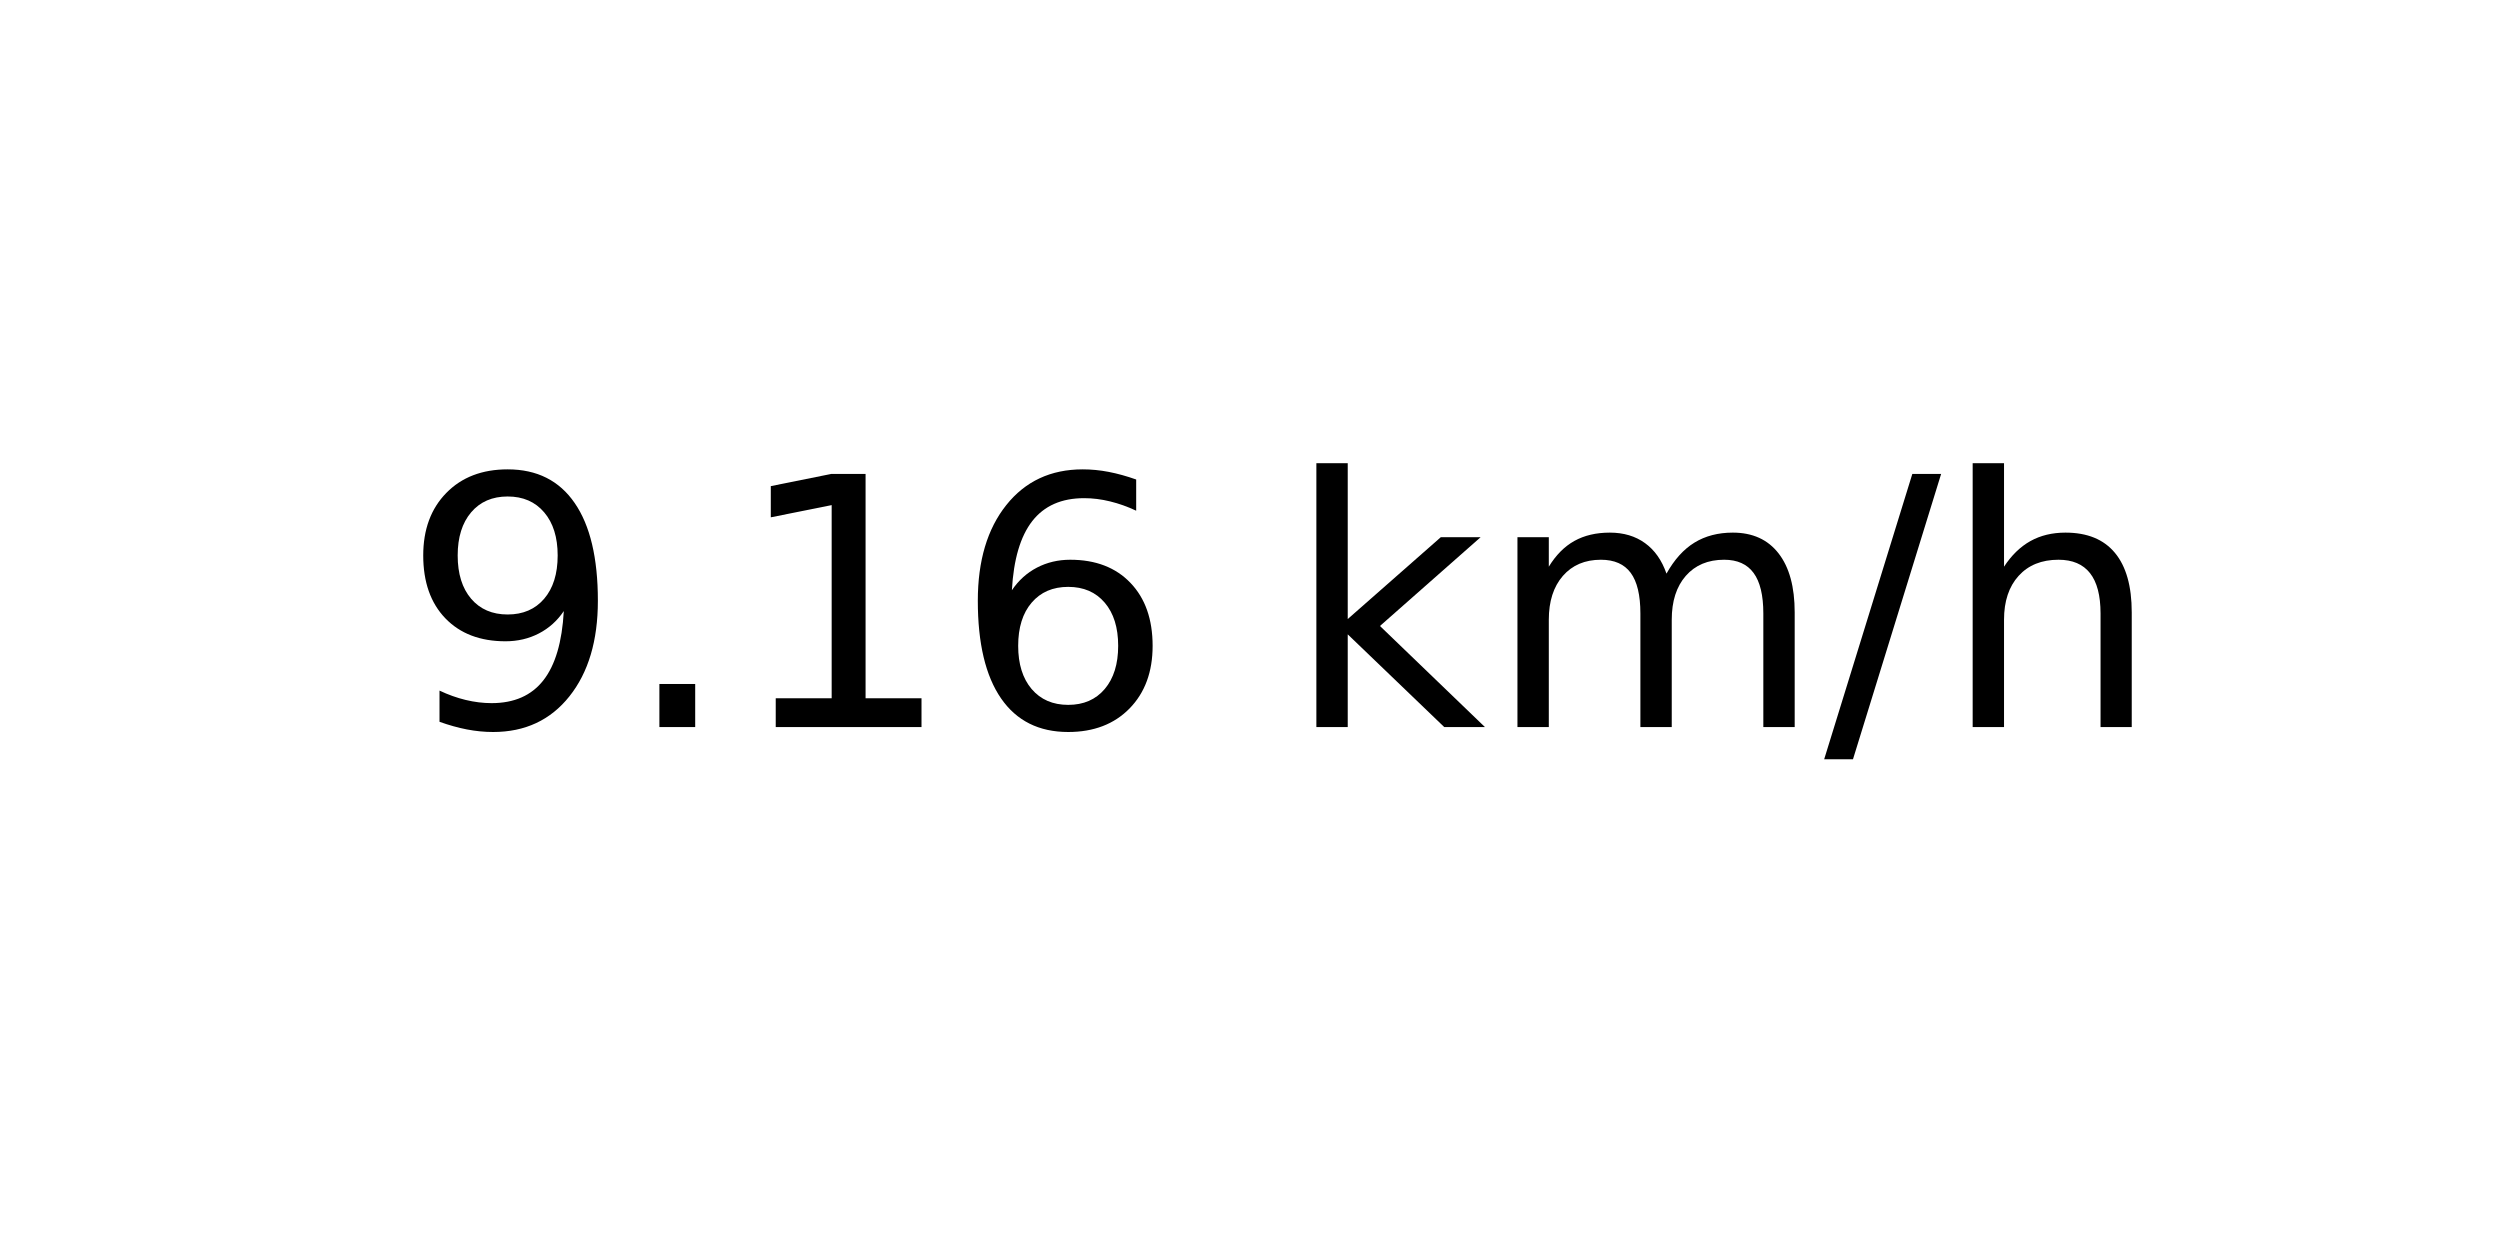
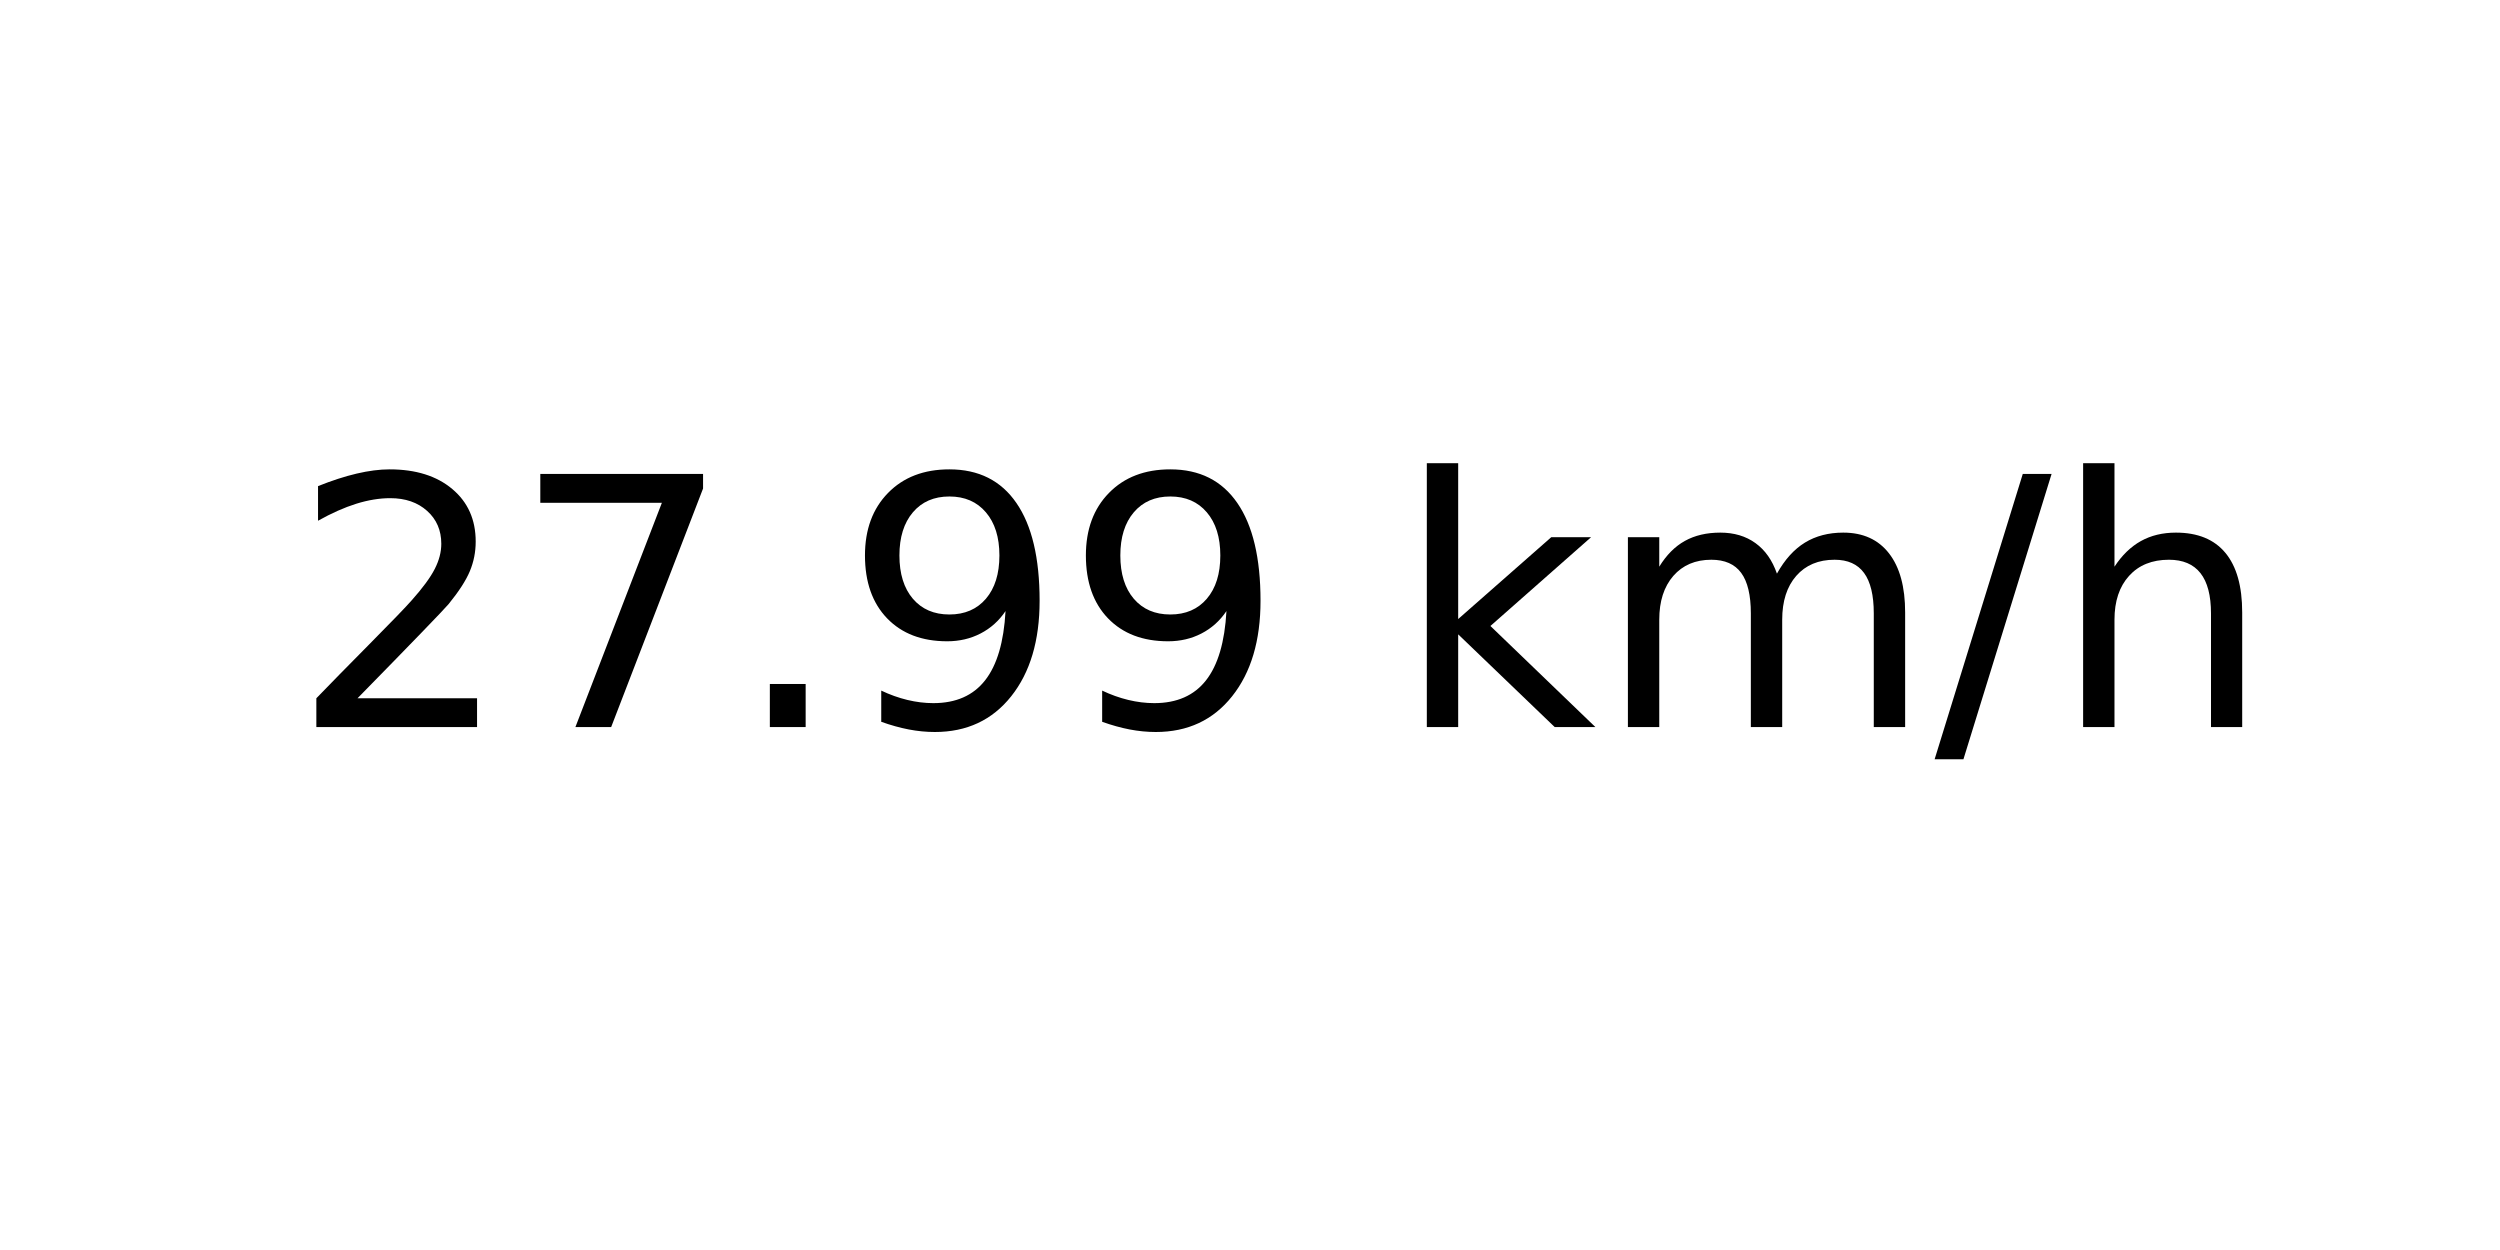
<svg xmlns="http://www.w3.org/2000/svg" xmlns:xlink="http://www.w3.org/1999/xlink" width="72pt" height="36pt" viewBox="0 0 72 36" version="1.1">
  <defs>
    <style type="text/css">*{stroke-linejoin: round; stroke-linecap: butt}</style>
  </defs>
  <g id="figure_1">
    <g id="axes_1">
      <g id="text_1">
-         <g transform="translate(11.55937 20.93937) scale(0.1 -0.1)">
+         <g transform="translate(8.378125 20.93937) scale(0.1 -0.1)">
          <defs>
+             <path id="DejaVuSans-32" d="M 1228 531  L 3431 531  L 3431 0  L 469 0  L 469 531  Q 828 903 1448 1529  Q 2069 2156 2228 2338  Q 2531 2678 2651 2914  Q 2772 3150 2772 3378  Q 2772 3750 2511 3984  Q 2250 4219 1831 4219  Q 1534 4219 1204 4116  Q 875 4013 500 3803  L 500 4441  Q 881 4594 1212 4672  Q 1544 4750 1819 4750  Q 2544 4750 2975 4387  Q 3406 4025 3406 3419  Q 3406 3131 3298 2873  Q 3191 2616 2906 2266  Q 2828 2175 2409 1742  Q 1991 1309 1228 531  z " transform="scale(0.015625)" />
+             <path id="DejaVuSans-37" d="M 525 4666  L 3525 4666  L 3525 4397  L 1831 0  L 1172 0  L 2766 4134  L 525 4134  L 525 4666  z " transform="scale(0.015625)" />
+             <path id="DejaVuSans-2e" d="M 684 794  L 1344 794  L 1344 0  L 684 0  L 684 794  z " transform="scale(0.015625)" />
            <path id="DejaVuSans-39" d="M 703 97  L 703 672  Q 941 559 1184 500  Q 1428 441 1663 441  Q 2288 441 2617 861  Q 2947 1281 2994 2138  Q 2813 1869 2534 1725  Q 2256 1581 1919 1581  Q 1219 1581 811 2004  Q 403 2428 403 3163  Q 403 3881 828 4315  Q 1253 4750 1959 4750  Q 2769 4750 3195 4129  Q 3622 3509 3622 2328  Q 3622 1225 3098 567  Q 2575 -91 1691 -91  Q 1453 -91 1209 -44  Q 966 3 703 97  z M 1959 2075  Q 2384 2075 2632 2365  Q 2881 2656 2881 3163  Q 2881 3666 2632 3958  Q 2384 4250 1959 4250  Q 1534 4250 1286 3958  Q 1038 3666 1038 3163  Q 1038 2656 1286 2365  Q 1534 2075 1959 2075  z " transform="scale(0.015625)" />
-             <path id="DejaVuSans-2e" d="M 684 794  L 1344 794  L 1344 0  L 684 0  L 684 794  z " transform="scale(0.015625)" />
-             <path id="DejaVuSans-31" d="M 794 531  L 1825 531  L 1825 4091  L 703 3866  L 703 4441  L 1819 4666  L 2450 4666  L 2450 531  L 3481 531  L 3481 0  L 794 0  L 794 531  z " transform="scale(0.015625)" />
-             <path id="DejaVuSans-36" d="M 2113 2584  Q 1688 2584 1439 2293  Q 1191 2003 1191 1497  Q 1191 994 1439 701  Q 1688 409 2113 409  Q 2538 409 2786 701  Q 3034 994 3034 1497  Q 3034 2003 2786 2293  Q 2538 2584 2113 2584  z M 3366 4563  L 3366 3988  Q 3128 4100 2886 4159  Q 2644 4219 2406 4219  Q 1781 4219 1451 3797  Q 1122 3375 1075 2522  Q 1259 2794 1537 2939  Q 1816 3084 2150 3084  Q 2853 3084 3261 2657  Q 3669 2231 3669 1497  Q 3669 778 3244 343  Q 2819 -91 2113 -91  Q 1303 -91 875 529  Q 447 1150 447 2328  Q 447 3434 972 4092  Q 1497 4750 2381 4750  Q 2619 4750 2861 4703  Q 3103 4656 3366 4563  z " transform="scale(0.015625)" />
            <path id="DejaVuSans-20" transform="scale(0.015625)" />
            <path id="DejaVuSans-6b" d="M 581 4863  L 1159 4863  L 1159 1991  L 2875 3500  L 3609 3500  L 1753 1863  L 3688 0  L 2938 0  L 1159 1709  L 1159 0  L 581 0  L 581 4863  z " transform="scale(0.015625)" />
            <path id="DejaVuSans-6d" d="M 3328 2828  Q 3544 3216 3844 3400  Q 4144 3584 4550 3584  Q 5097 3584 5394 3201  Q 5691 2819 5691 2113  L 5691 0  L 5113 0  L 5113 2094  Q 5113 2597 4934 2840  Q 4756 3084 4391 3084  Q 3944 3084 3684 2787  Q 3425 2491 3425 1978  L 3425 0  L 2847 0  L 2847 2094  Q 2847 2600 2669 2842  Q 2491 3084 2119 3084  Q 1678 3084 1418 2786  Q 1159 2488 1159 1978  L 1159 0  L 581 0  L 581 3500  L 1159 3500  L 1159 2956  Q 1356 3278 1631 3431  Q 1906 3584 2284 3584  Q 2666 3584 2933 3390  Q 3200 3197 3328 2828  z " transform="scale(0.015625)" />
            <path id="DejaVuSans-2f" d="M 1625 4666  L 2156 4666  L 531 -594  L 0 -594  L 1625 4666  z " transform="scale(0.015625)" />
            <path id="DejaVuSans-68" d="M 3513 2113  L 3513 0  L 2938 0  L 2938 2094  Q 2938 2591 2744 2837  Q 2550 3084 2163 3084  Q 1697 3084 1428 2787  Q 1159 2491 1159 1978  L 1159 0  L 581 0  L 581 4863  L 1159 4863  L 1159 2956  Q 1366 3272 1645 3428  Q 1925 3584 2291 3584  Q 2894 3584 3203 3211  Q 3513 2838 3513 2113  z " transform="scale(0.015625)" />
          </defs>
-           <use xlink:href="#DejaVuSans-39" />
-           <use xlink:href="#DejaVuSans-2e" x="63.623" />
-           <use xlink:href="#DejaVuSans-31" x="95.41" />
-           <use xlink:href="#DejaVuSans-36" x="159.033" />
-           <use xlink:href="#DejaVuSans-20" x="222.656" />
-           <use xlink:href="#DejaVuSans-6b" x="254.443" />
-           <use xlink:href="#DejaVuSans-6d" x="312.354" />
-           <use xlink:href="#DejaVuSans-2f" x="409.766" />
-           <use xlink:href="#DejaVuSans-68" x="443.457" />
+           <use xlink:href="#DejaVuSans-32" />
+           <use xlink:href="#DejaVuSans-37" x="63.623" />
+           <use xlink:href="#DejaVuSans-2e" x="127.246" />
+           <use xlink:href="#DejaVuSans-39" x="159.033" />
+           <use xlink:href="#DejaVuSans-39" x="222.656" />
+           <use xlink:href="#DejaVuSans-20" x="286.279" />
+           <use xlink:href="#DejaVuSans-6b" x="318.066" />
+           <use xlink:href="#DejaVuSans-6d" x="375.977" />
+           <use xlink:href="#DejaVuSans-2f" x="473.389" />
+           <use xlink:href="#DejaVuSans-68" x="507.08" />
        </g>
      </g>
    </g>
  </g>
</svg>
